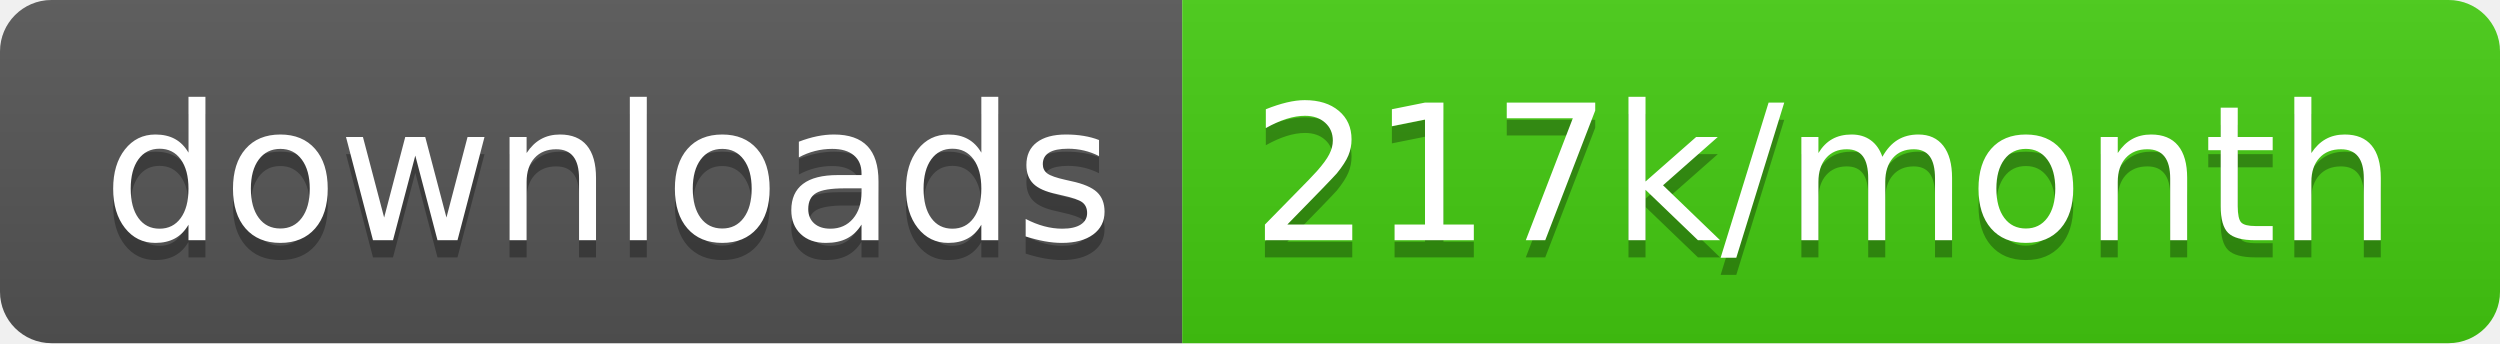
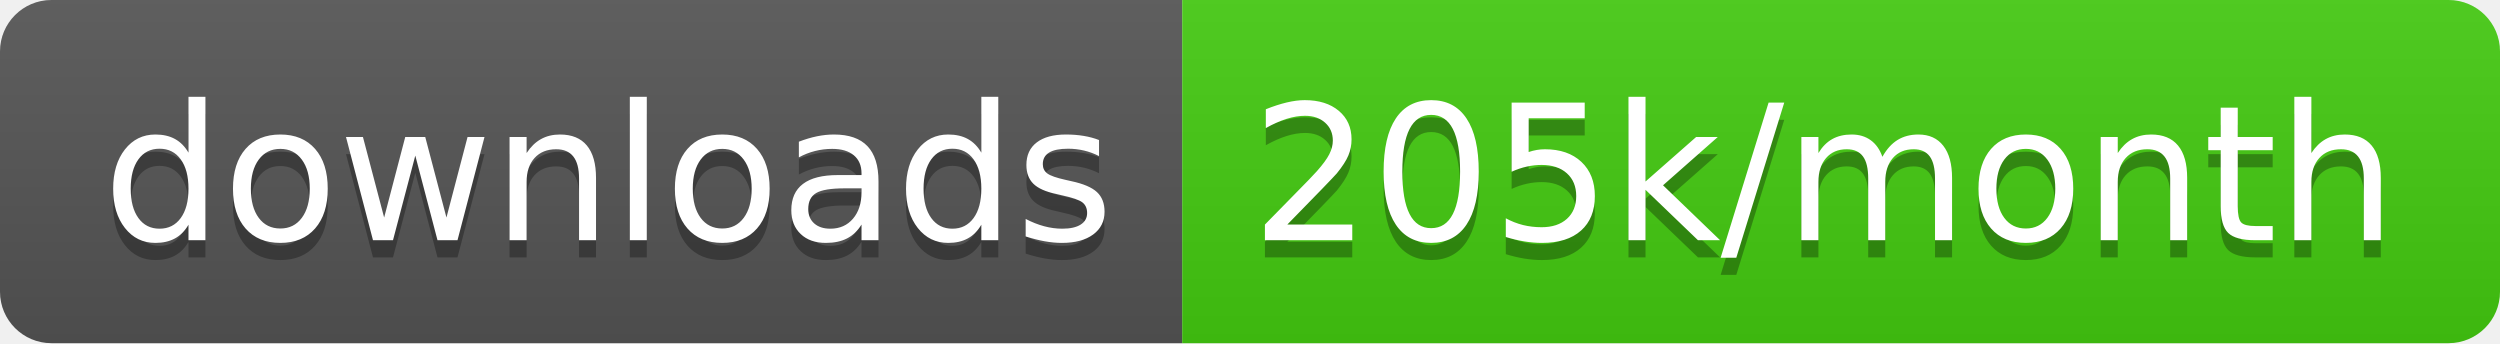
<svg xmlns="http://www.w3.org/2000/svg" width="145.7" height="20">
  <linearGradient id="smooth" x2="0" y2="100%">
    <stop offset="0" stop-color="#bbb" stop-opacity=".1" />
    <stop offset="1" stop-opacity=".1" />
  </linearGradient>
  <clipPath id="round">
    <rect width="145.7" height="20" rx="3" fill="#fff" />
  </clipPath>
  <g clip-path="url(#round)">
    <rect width="68.9" height="20" fill="#555" />
    <rect x="68.9" width="76.8" height="20" fill="#4c1" />
    <rect width="145.7" height="20" fill="url(#smooth)" />
  </g>
  <g fill="#fff" text-anchor="middle" font-family="DejaVu Sans,Verdana,Geneva,sans-serif" font-size="110">
    <text x="354.5" y="150" fill="#010101" fill-opacity=".3" transform="scale(0.1)" textLength="589.0" lengthAdjust="spacing">downloads</text>
    <text x="354.5" y="140" transform="scale(0.1)" textLength="589.0" lengthAdjust="spacing">downloads</text>
-     <text x="1063.0" y="150" fill="#010101" fill-opacity=".3" transform="scale(0.1)" textLength="668.0" lengthAdjust="spacing">217k/month</text>
-     <text x="1063.0" y="140" transform="scale(0.1)" textLength="668.0" lengthAdjust="spacing">217k/month</text>
+     <text x="1063.0" y="150" fill="#010101" fill-opacity=".3" transform="scale(0.1)" textLength="668.0" lengthAdjust="spacing">205k/month</text>
+     <text x="1063.0" y="140" transform="scale(0.1)" textLength="668.0" lengthAdjust="spacing">205k/month</text>
  </g>
</svg>
